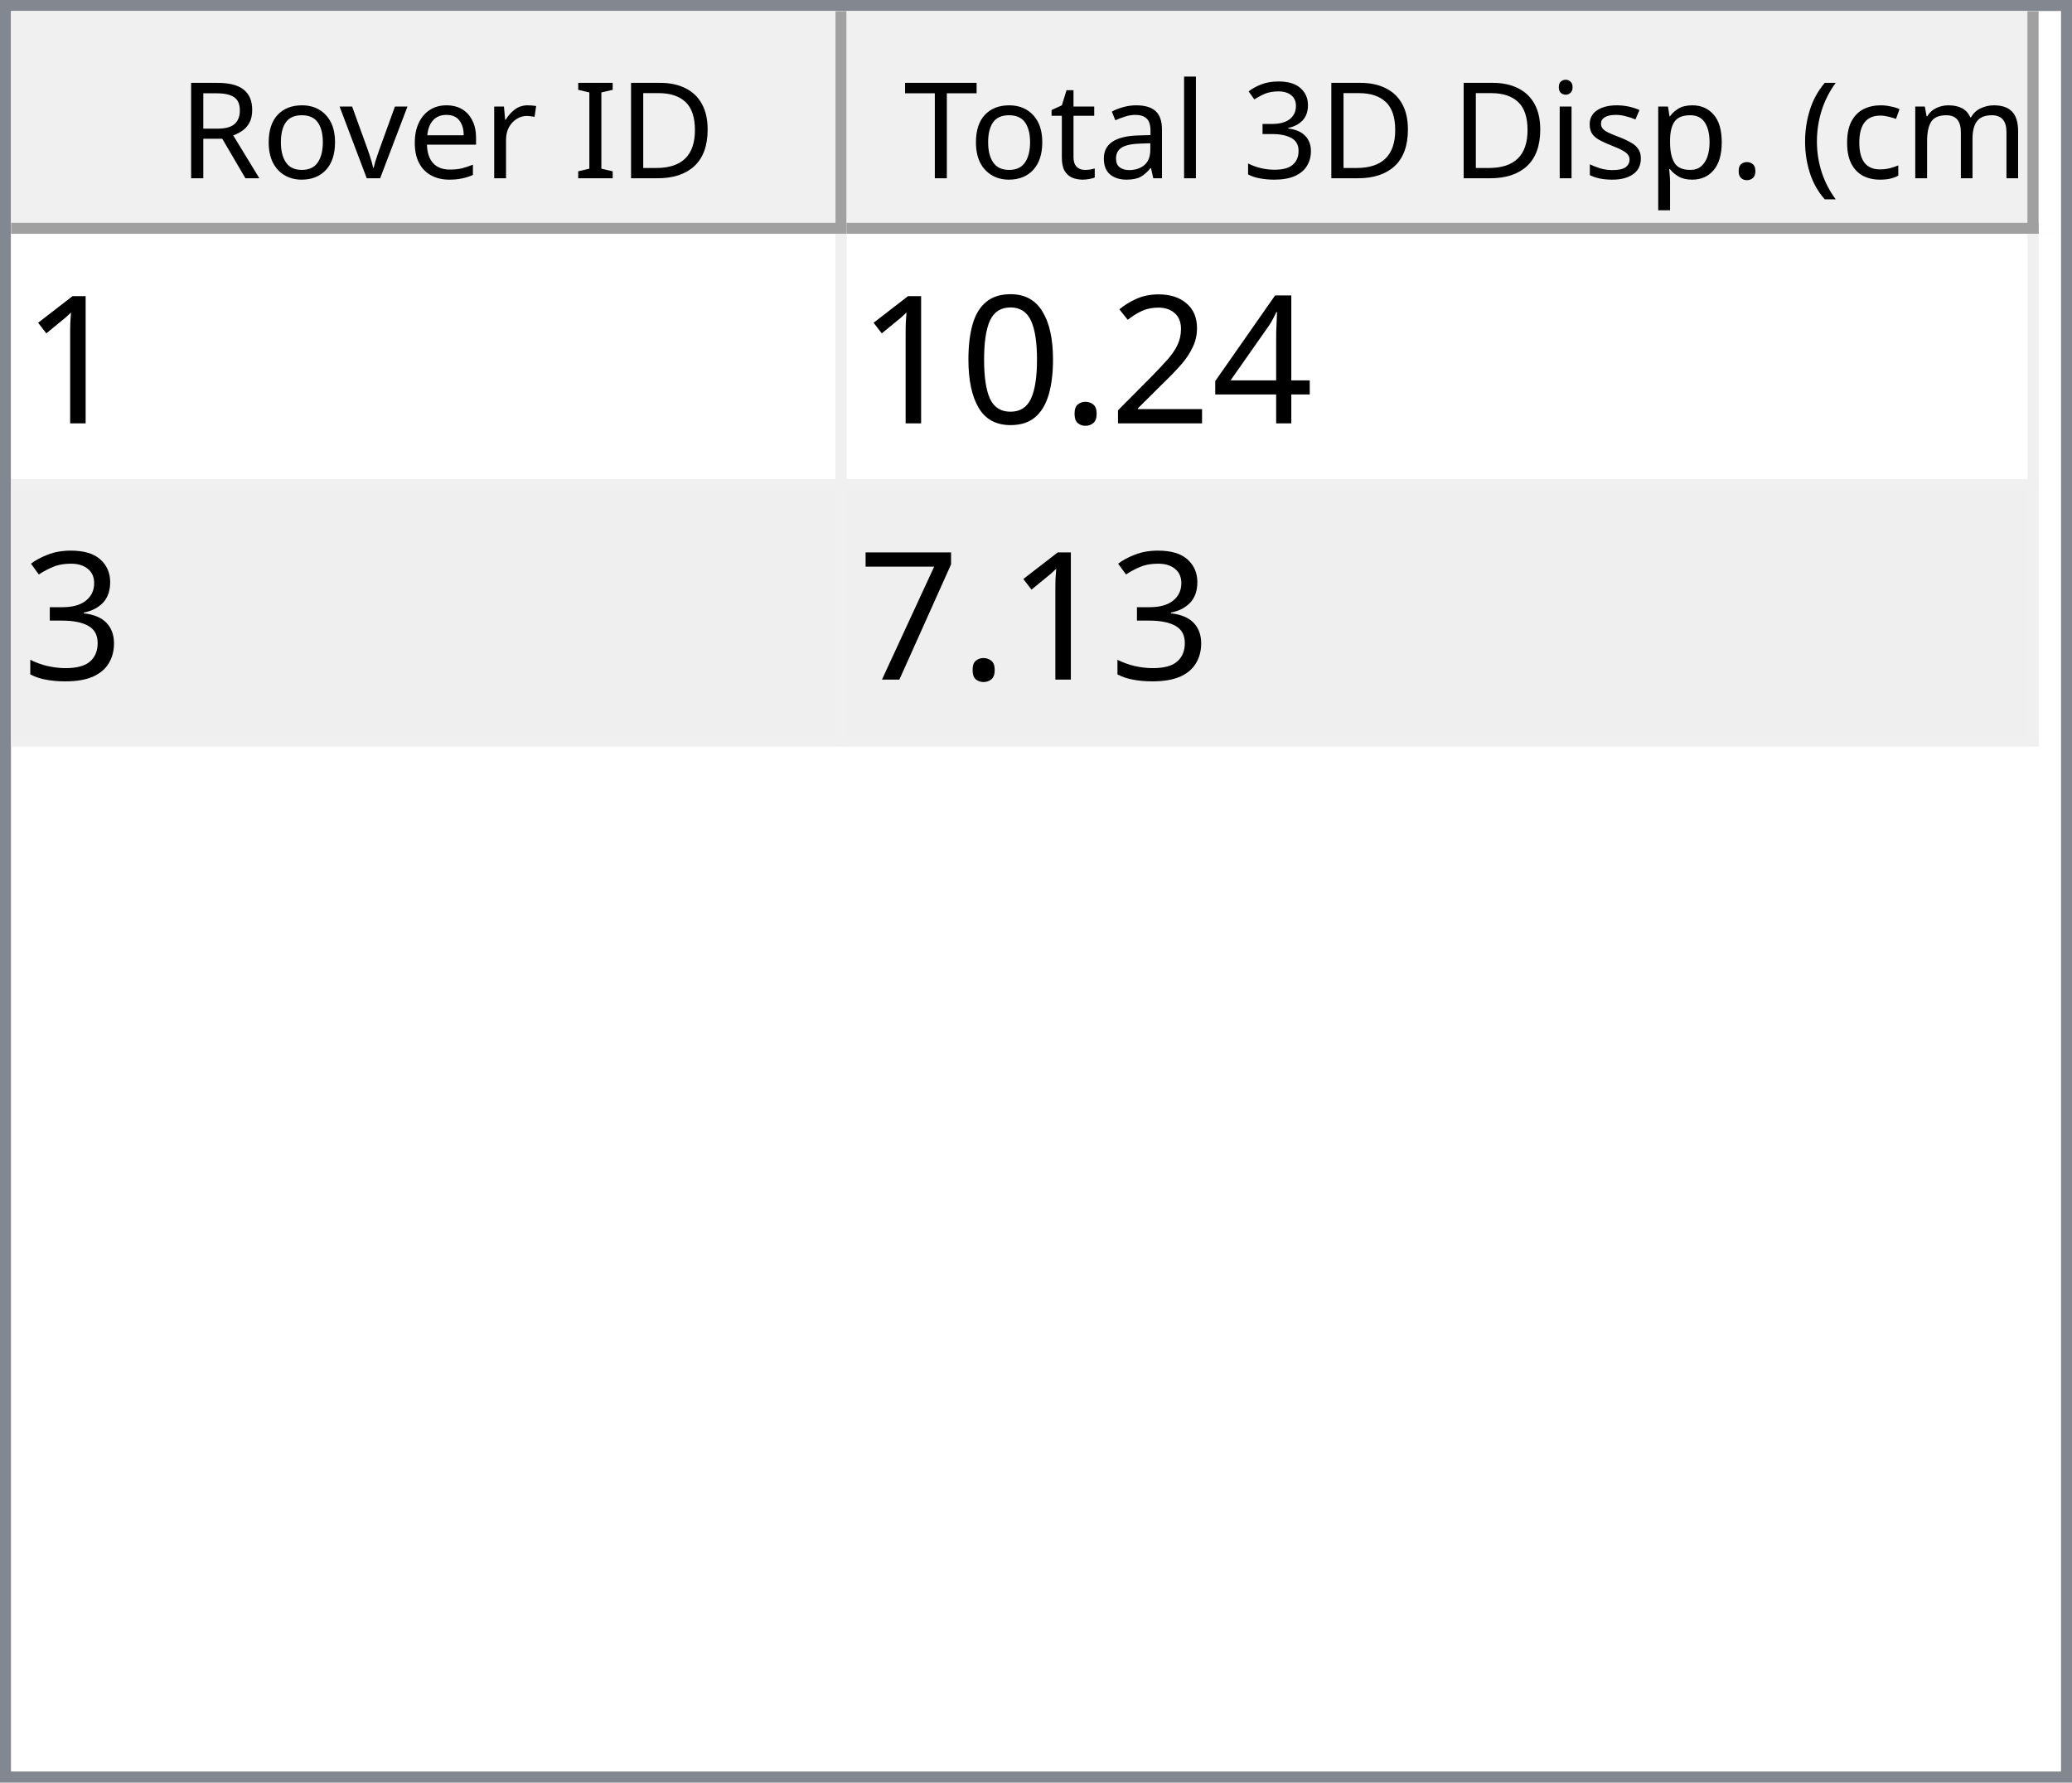
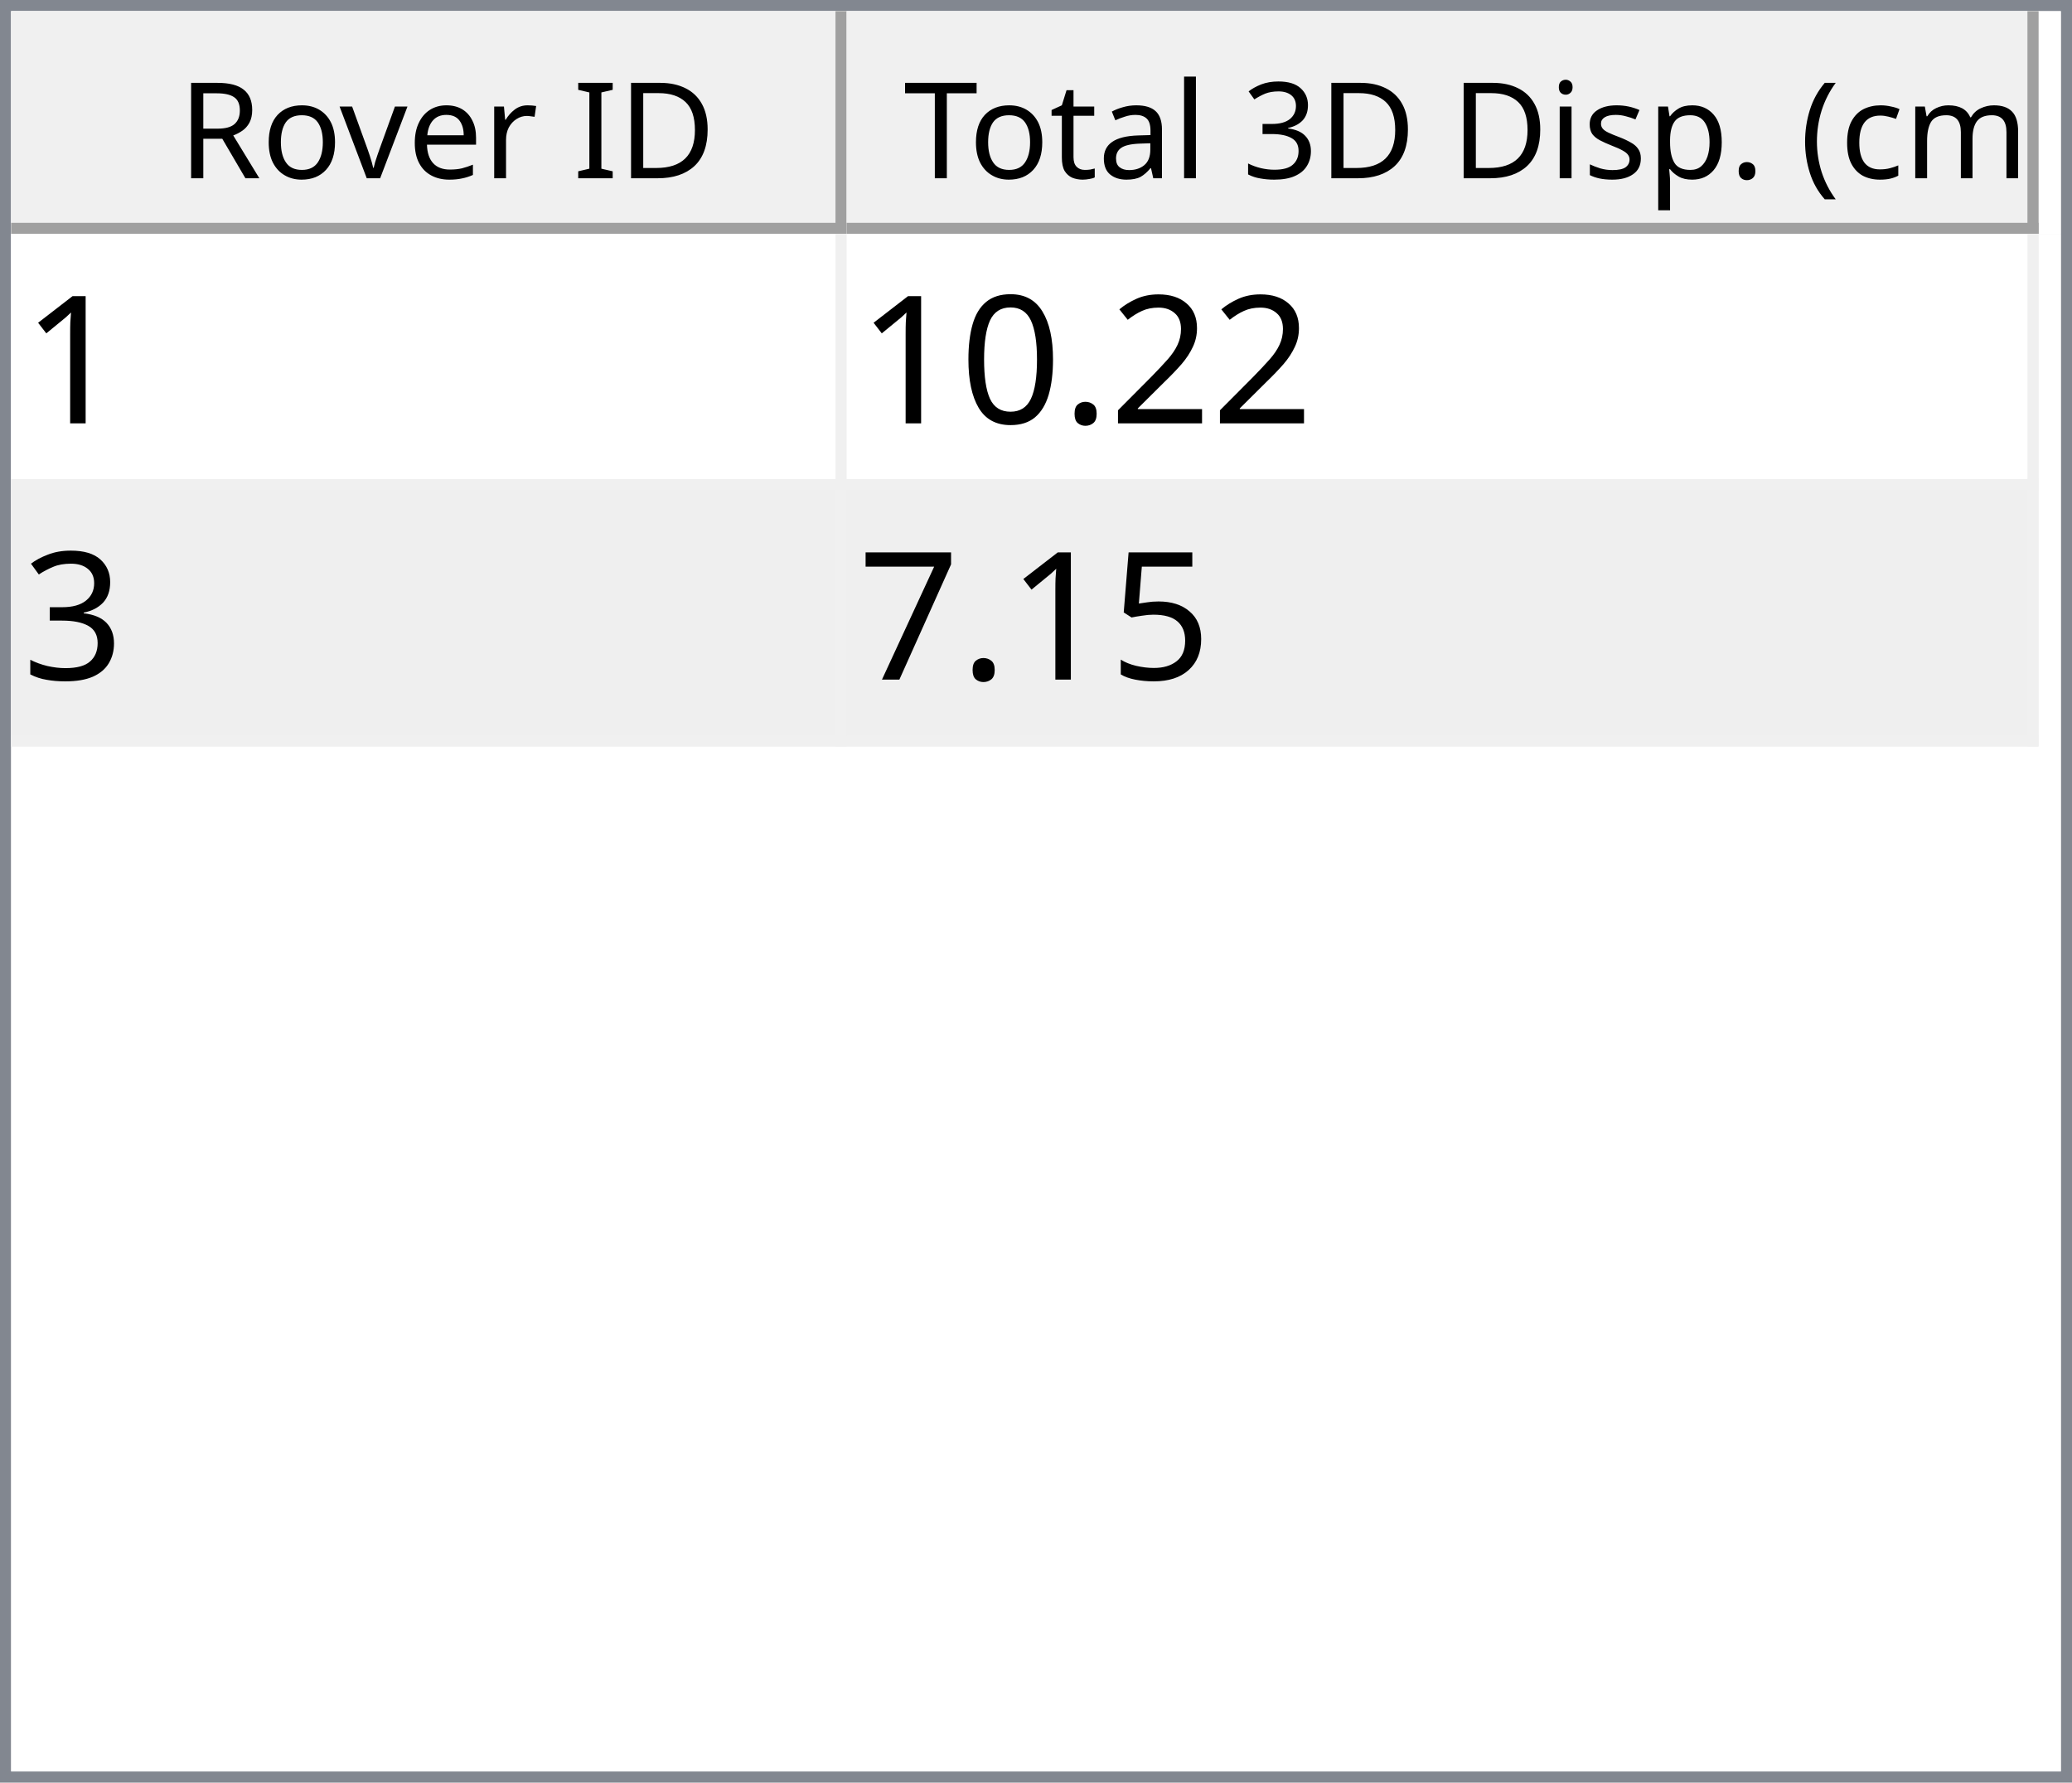
<svg xmlns="http://www.w3.org/2000/svg" style="fill-opacity:1; color-rendering:auto; color-interpolation:auto; text-rendering:auto; stroke:black; stroke-linecap:square; stroke-miterlimit:10; shape-rendering:auto; stroke-opacity:1; fill:black; stroke-dasharray:none; font-weight:normal; stroke-width:1; font-family:'Dialog'; font-style:normal; stroke-linejoin:miter; font-size:12px; stroke-dashoffset:0; image-rendering:auto;" width="186" height="160">
  <defs id="genericDefs" />
  <g>
    <defs id="defs1">
      <clipPath clipPathUnits="userSpaceOnUse" id="clipPath1">
        <path d="M0 0 L186 0 L186 160 L0 160 L0 0 Z" />
      </clipPath>
      <clipPath clipPathUnits="userSpaceOnUse" id="clipPath2">
        <path d="M0 0 L0 160 L186 160 L186 0 Z" />
      </clipPath>
      <clipPath clipPathUnits="userSpaceOnUse" id="clipPath3">
        <path d="M0 0 L0 20 L184 20 L184 0 Z" />
      </clipPath>
      <clipPath clipPathUnits="userSpaceOnUse" id="clipPath4">
        <path d="M0 0 L0 20 L75 20 L75 0 Z" />
      </clipPath>
      <clipPath clipPathUnits="userSpaceOnUse" id="clipPath5">
        <path d="M1 1 L1 19 L74 19 L74 1 Z" />
      </clipPath>
      <clipPath clipPathUnits="userSpaceOnUse" id="clipPath6">
        <path d="M0 0 L0 18 L73 18 L73 0 Z" />
      </clipPath>
      <clipPath clipPathUnits="userSpaceOnUse" id="clipPath7">
        <path d="M-0.5 -0.5 L-0.5 19.5 L74.5 19.5 L74.5 -0.5 Z" />
      </clipPath>
      <clipPath clipPathUnits="userSpaceOnUse" id="clipPath8">
        <path d="M0 0 L0 20 L107 20 L107 0 Z" />
      </clipPath>
      <clipPath clipPathUnits="userSpaceOnUse" id="clipPath9">
        <path d="M1 1 L1 19 L106 19 L106 1 Z" />
      </clipPath>
      <clipPath clipPathUnits="userSpaceOnUse" id="clipPath10">
        <path d="M0 0 L0 18 L105 18 L105 0 Z" />
      </clipPath>
      <clipPath clipPathUnits="userSpaceOnUse" id="clipPath11">
        <path d="M-0.5 -0.5 L-0.5 19.5 L106.5 19.5 L106.5 -0.5 Z" />
      </clipPath>
      <clipPath clipPathUnits="userSpaceOnUse" id="clipPath12">
        <path d="M0 0 L0 138 L184 138 L184 0 Z" />
      </clipPath>
      <clipPath clipPathUnits="userSpaceOnUse" id="clipPath13">
        <path d="M0 0 L0 46 L182 46 L182 0 Z" />
      </clipPath>
      <clipPath clipPathUnits="userSpaceOnUse" id="clipPath14">
        <path d="M-0.5 -0.5 L-0.5 45.5 L181.5 45.5 L181.5 -0.5 Z" />
      </clipPath>
      <clipPath clipPathUnits="userSpaceOnUse" id="clipPath15">
        <path d="M0 0 L0 22 L74 22 L74 0 Z" />
      </clipPath>
      <clipPath clipPathUnits="userSpaceOnUse" id="clipPath16">
        <path d="M0 0 L0 22 L106 22 L106 0 Z" />
      </clipPath>
      <font horiz-adv-x="64.551" id="font1">
        <font-face ascent="107.91" descent="25.098" units-per-em="100" style="font-style:normal; font-family:Segoe UI; font-weight:normal;" />
        <missing-glyph horiz-adv-x="64.551" d="M8.109 0 L8.109 68.266 L56.453 68.266 L56.453 0 L8.109 0 ZM15.328 7.234 L49.219 7.234 L49.219 61.031 L15.328 61.031 L15.328 7.234 Z" />
        <glyph unicode="D" horiz-adv-x="70.117" d="M9.188 0 L9.188 70.016 L28.516 70.016 Q65.531 70.016 65.531 35.891 Q65.531 19.672 55.25 9.836 Q44.969 0 27.734 0 L9.188 0 ZM17.391 62.594 L17.391 7.422 L27.828 7.422 Q41.609 7.422 49.273 14.797 Q56.938 22.172 56.938 35.688 Q56.938 62.594 28.328 62.594 L17.391 62.594 Z" />
        <glyph unicode="I" horiz-adv-x="26.611" d="M17.391 0 L9.188 0 L9.188 70.016 L17.391 70.016 L17.391 0 Z" />
        <glyph unicode=" " horiz-adv-x="27.393" d="" />
        <glyph unicode="r" horiz-adv-x="34.766" d="M34.188 41.891 Q32.078 43.5 28.125 43.5 Q23 43.5 19.555 38.672 Q16.109 33.844 16.109 25.484 L16.109 0 L8.109 0 L8.109 50 L16.109 50 L16.109 39.703 L16.312 39.703 Q18.016 44.969 21.531 47.922 Q25.047 50.875 29.391 50.875 Q32.516 50.875 34.188 50.203 L34.188 41.891 Z" />
        <glyph unicode="e" horiz-adv-x="52.295" d="M48.297 23 L12.984 23 Q13.188 14.656 17.484 10.109 Q21.781 5.562 29.297 5.562 Q37.75 5.562 44.828 11.141 L44.828 3.609 Q38.234 -1.172 27.391 -1.172 Q16.797 -1.172 10.742 5.641 Q4.688 12.453 4.688 24.812 Q4.688 36.469 11.305 43.82 Q17.922 51.172 27.734 51.172 Q37.547 51.172 42.922 44.828 Q48.297 38.484 48.297 27.203 L48.297 23 ZM40.094 29.781 Q40.047 36.719 36.75 40.578 Q33.453 44.438 27.594 44.438 Q21.922 44.438 17.969 40.383 Q14.016 36.328 13.094 29.781 L40.094 29.781 Z" />
        <glyph unicode="v" horiz-adv-x="47.9" d="M47.406 50 L27.484 0 L19.625 0 L0.688 50 L9.469 50 L22.172 13.672 Q23.578 9.672 23.922 6.688 L24.125 6.688 Q24.609 10.453 25.688 13.484 L38.969 50 L47.406 50 Z" />
        <glyph unicode="o" horiz-adv-x="58.594" d="M29 -1.172 Q17.922 -1.172 11.305 5.836 Q4.688 12.844 4.688 24.422 Q4.688 37.016 11.57 44.094 Q18.453 51.172 30.172 51.172 Q41.359 51.172 47.633 44.289 Q53.906 37.406 53.906 25.203 Q53.906 13.234 47.141 6.031 Q40.375 -1.172 29 -1.172 ZM29.594 44.438 Q21.875 44.438 17.383 39.188 Q12.891 33.938 12.891 24.703 Q12.891 15.828 17.43 10.695 Q21.969 5.562 29.594 5.562 Q37.359 5.562 41.531 10.594 Q45.703 15.625 45.703 24.906 Q45.703 34.281 41.531 39.359 Q37.359 44.438 29.594 44.438 Z" />
        <glyph unicode="R" horiz-adv-x="59.814" d="M59.375 0 L49.609 0 L37.891 19.625 Q36.281 22.359 34.766 24.289 Q33.25 26.219 31.664 27.438 Q30.078 28.656 28.25 29.219 Q26.422 29.781 24.125 29.781 L17.391 29.781 L17.391 0 L9.188 0 L9.188 70.016 L30.078 70.016 Q34.672 70.016 38.555 68.867 Q42.438 67.719 45.289 65.375 Q48.141 63.031 49.758 59.547 Q51.375 56.062 51.375 51.375 Q51.375 47.703 50.273 44.656 Q49.172 41.609 47.148 39.211 Q45.125 36.812 42.266 35.133 Q39.406 33.453 35.844 32.516 L35.844 32.328 Q37.594 31.547 38.891 30.547 Q40.188 29.547 41.359 28.18 Q42.531 26.812 43.68 25.078 Q44.828 23.344 46.234 21.047 L59.375 0 ZM17.391 62.594 L17.391 37.203 L28.516 37.203 Q31.594 37.203 34.203 38.133 Q36.812 39.062 38.719 40.797 Q40.625 42.531 41.703 45.047 Q42.781 47.562 42.781 50.688 Q42.781 56.297 39.141 59.445 Q35.5 62.594 28.609 62.594 L17.391 62.594 Z" />
        <glyph unicode=")" horiz-adv-x="30.176" d="M8.297 -15.922 L1.172 -15.922 Q16.406 2.344 16.406 26.812 Q16.406 51.469 1.078 70.016 L8.297 70.016 Q23.531 52.156 23.531 26.703 Q23.531 1.375 8.297 -15.922 Z" />
        <glyph unicode="m" horiz-adv-x="86.133" d="M79.109 0 L71.094 0 L71.094 28.719 Q71.094 37.016 68.531 40.727 Q65.969 44.438 59.906 44.438 Q54.781 44.438 51.195 39.75 Q47.609 35.062 47.609 28.516 L47.609 0 L39.594 0 L39.594 29.688 Q39.594 44.438 28.219 44.438 Q22.953 44.438 19.531 40.016 Q16.109 35.594 16.109 28.516 L16.109 0 L8.109 0 L8.109 50 L16.109 50 L16.109 42.094 L16.312 42.094 Q21.625 51.172 31.844 51.172 Q36.969 51.172 40.773 48.312 Q44.578 45.453 46 40.828 Q51.562 51.172 62.594 51.172 Q79.109 51.172 79.109 30.812 L79.109 0 Z" />
        <glyph unicode="c" horiz-adv-x="46.191" d="M42.188 2.297 Q36.422 -1.172 28.516 -1.172 Q17.828 -1.172 11.258 5.789 Q4.688 12.75 4.688 23.828 Q4.688 36.188 11.766 43.68 Q18.844 51.172 30.672 51.172 Q37.25 51.172 42.281 48.734 L42.281 40.531 Q36.719 44.438 30.375 44.438 Q22.703 44.438 17.797 38.945 Q12.891 33.453 12.891 24.516 Q12.891 15.719 17.508 10.641 Q22.125 5.562 29.891 5.562 Q36.422 5.562 42.188 9.906 L42.188 2.297 Z" />
        <glyph unicode="(" horiz-adv-x="30.176" d="M29.109 -15.922 L21.969 -15.922 Q6.844 1.375 6.844 26.703 Q6.844 52.156 21.969 70.016 L29.203 70.016 Q13.875 51.469 13.875 26.812 Q13.875 2.344 29.109 -15.922 Z" />
        <glyph unicode="." horiz-adv-x="21.68" d="M10.891 -1.078 Q8.641 -1.078 7.055 0.539 Q5.469 2.156 5.469 4.391 Q5.469 6.641 7.055 8.273 Q8.641 9.906 10.891 9.906 Q13.188 9.906 14.797 8.273 Q16.406 6.641 16.406 4.391 Q16.406 2.156 14.797 0.539 Q13.188 -1.078 10.891 -1.078 Z" />
        <glyph unicode="p" horiz-adv-x="58.789" d="M16.312 7.234 L16.109 7.234 L16.109 -23 L8.109 -23 L8.109 50 L16.109 50 L16.109 41.219 L16.312 41.219 Q22.219 51.172 33.594 51.172 Q43.266 51.172 48.688 44.461 Q54.109 37.75 54.109 26.469 Q54.109 13.922 48 6.375 Q41.891 -1.172 31.297 -1.172 Q21.578 -1.172 16.312 7.234 ZM16.109 27.391 L16.109 20.406 Q16.109 14.203 20.141 9.883 Q24.172 5.562 30.375 5.562 Q37.641 5.562 41.773 11.133 Q45.906 16.703 45.906 26.609 Q45.906 34.969 42.047 39.703 Q38.188 44.438 31.594 44.438 Q24.609 44.438 20.359 39.578 Q16.109 34.719 16.109 27.391 Z" />
        <glyph unicode="s" horiz-adv-x="42.432" d="M5.078 1.812 L5.078 10.406 Q11.625 5.562 19.484 5.562 Q30.031 5.562 30.031 12.594 Q30.031 14.594 29.125 15.992 Q28.219 17.391 26.68 18.461 Q25.141 19.531 23.07 20.383 Q21 21.234 18.609 22.172 Q15.281 23.484 12.766 24.828 Q10.25 26.172 8.57 27.859 Q6.891 29.547 6.031 31.695 Q5.172 33.844 5.172 36.719 Q5.172 40.234 6.789 42.945 Q8.406 45.656 11.086 47.484 Q13.766 49.312 17.211 50.242 Q20.656 51.172 24.312 51.172 Q30.812 51.172 35.938 48.922 L35.938 40.828 Q30.422 44.438 23.25 44.438 Q21 44.438 19.195 43.922 Q17.391 43.406 16.094 42.477 Q14.797 41.547 14.086 40.258 Q13.375 38.969 13.375 37.406 Q13.375 35.453 14.086 34.133 Q14.797 32.812 16.164 31.789 Q17.531 30.766 19.484 29.938 Q21.438 29.109 23.922 28.125 Q27.25 26.859 29.883 25.516 Q32.516 24.172 34.375 22.484 Q36.234 20.797 37.234 18.602 Q38.234 16.406 38.234 13.375 Q38.234 9.672 36.602 6.938 Q34.969 4.203 32.234 2.398 Q29.5 0.594 25.93 -0.289 Q22.359 -1.172 18.453 -1.172 Q10.75 -1.172 5.078 1.812 Z" />
        <glyph unicode="i" horiz-adv-x="24.219" d="M12.203 62.703 Q10.062 62.703 8.547 64.164 Q7.031 65.625 7.031 67.875 Q7.031 70.125 8.547 71.609 Q10.062 73.094 12.203 73.094 Q14.406 73.094 15.945 71.609 Q17.484 70.125 17.484 67.875 Q17.484 65.719 15.945 64.211 Q14.406 62.703 12.203 62.703 ZM16.109 0 L8.109 0 L8.109 50 L16.109 50 L16.109 0 Z" />
        <glyph unicode="3" horiz-adv-x="53.906" d="M46.531 19.828 Q46.531 15.094 44.75 11.211 Q42.969 7.328 39.719 4.57 Q36.469 1.812 31.93 0.297 Q27.391 -1.219 21.922 -1.219 Q11.922 -1.219 6 2.594 L6 11.188 Q13.094 5.609 22.219 5.609 Q25.875 5.609 28.828 6.539 Q31.781 7.469 33.906 9.227 Q36.031 10.984 37.18 13.477 Q38.328 15.969 38.328 19.094 Q38.328 32.812 18.797 32.812 L12.984 32.812 L12.984 39.594 L18.5 39.594 Q35.797 39.594 35.797 52.484 Q35.797 64.406 22.609 64.406 Q15.188 64.406 8.688 59.422 L8.688 67.188 Q15.375 71.188 24.609 71.188 Q29 71.188 32.57 69.969 Q36.141 68.75 38.68 66.555 Q41.219 64.359 42.609 61.281 Q44 58.203 44 54.5 Q44 40.672 30.031 36.719 L30.031 36.531 Q33.594 36.141 36.625 34.797 Q39.656 33.453 41.852 31.305 Q44.047 29.156 45.289 26.25 Q46.531 23.344 46.531 19.828 Z" />
        <glyph unicode="l" horiz-adv-x="24.219" d="M16.109 0 L8.109 0 L8.109 74.031 L16.109 74.031 L16.109 0 Z" />
        <glyph unicode="a" horiz-adv-x="50.879" d="M43.891 0 L35.891 0 L35.891 7.812 L35.688 7.812 Q30.469 -1.172 20.312 -1.172 Q12.844 -1.172 8.617 2.781 Q4.391 6.734 4.391 13.281 Q4.391 27.297 20.906 29.594 L35.891 31.688 Q35.891 44.438 25.594 44.438 Q16.547 44.438 9.281 38.281 L9.281 46.484 Q16.656 51.172 26.266 51.172 Q43.891 51.172 43.891 32.516 L43.891 0 ZM35.891 25.297 L23.828 23.641 Q18.266 22.859 15.43 20.875 Q12.594 18.891 12.594 13.875 Q12.594 10.203 15.211 7.883 Q17.828 5.562 22.172 5.562 Q28.125 5.562 32.008 9.742 Q35.891 13.922 35.891 20.312 L35.891 25.297 Z" />
        <glyph unicode="t" horiz-adv-x="33.887" d="M31.297 0.484 Q28.469 -1.078 23.828 -1.078 Q10.688 -1.078 10.688 13.578 L10.688 43.172 L2.094 43.172 L2.094 50 L10.688 50 L10.688 62.203 L18.703 64.797 L18.703 50 L31.297 50 L31.297 43.172 L18.703 43.172 L18.703 14.984 Q18.703 9.969 20.414 7.82 Q22.125 5.672 26.078 5.672 Q29.109 5.672 31.297 7.328 L31.297 0.484 Z" />
        <glyph unicode="T" horiz-adv-x="52.393" d="M50.594 62.594 L30.375 62.594 L30.375 0 L22.172 0 L22.172 62.594 L2 62.594 L2 70.016 L50.594 70.016 L50.594 62.594 Z" />
      </font>
      <font horiz-adv-x="75.0" id="font2">
        <font-face ascent="100.537" descent="21.973" units-per-em="100" style="font-style:normal; font-family:sans-serif; font-weight:normal;" />
        <missing-glyph horiz-adv-x="75.0" d="M12.5 0 L12.5 62.5 L62.5 62.5 L62.5 0 L12.5 0 ZM14.062 1.562 L60.938 1.562 L60.938 60.938 L14.062 60.938 L14.062 1.562 Z" />
        <glyph unicode="1" horiz-adv-x="55.615" d="M37.25 0 L28.469 0 L28.469 56 Q25.297 52.984 20.141 49.953 Q14.984 46.922 10.891 45.406 L10.891 53.906 Q18.266 57.375 23.781 62.305 Q29.297 67.234 31.594 71.875 L37.25 71.875 L37.25 0 Z" />
-         <glyph unicode="4" horiz-adv-x="55.615" d="M32.328 0 L32.328 17.141 L1.266 17.141 L1.266 25.203 L33.938 71.578 L41.109 71.578 L41.109 25.203 L50.781 25.203 L50.781 17.141 L41.109 17.141 L41.109 0 L32.328 0 ZM32.328 25.203 L32.328 57.469 L9.906 25.203 L32.328 25.203 Z" />
        <glyph unicode="2" horiz-adv-x="55.615" d="M50.344 8.453 L50.344 0 L3.031 0 Q2.938 3.172 4.047 6.109 Q5.859 10.938 9.836 15.625 Q13.812 20.312 21.344 26.469 Q33.016 36.031 37.117 41.625 Q41.219 47.219 41.219 52.203 Q41.219 57.422 37.477 61.008 Q33.734 64.594 27.734 64.594 Q21.391 64.594 17.578 60.789 Q13.766 56.984 13.719 50.25 L4.688 51.172 Q5.609 61.281 11.664 66.578 Q17.719 71.875 27.938 71.875 Q38.234 71.875 44.242 66.164 Q50.25 60.453 50.25 52 Q50.25 47.703 48.492 43.555 Q46.734 39.406 42.656 34.812 Q38.578 30.219 29.109 22.219 Q21.188 15.578 18.945 13.211 Q16.703 10.844 15.234 8.453 L50.344 8.453 Z" />
        <glyph unicode="." horiz-adv-x="27.783" d="M9.078 0 L9.078 10.016 L19.094 10.016 L19.094 0 L9.078 0 Z" />
        <glyph unicode="0" horiz-adv-x="55.615" d="M4.156 35.297 Q4.156 48 6.766 55.742 Q9.375 63.484 14.523 67.68 Q19.672 71.875 27.484 71.875 Q33.25 71.875 37.594 69.555 Q41.938 67.234 44.773 62.867 Q47.609 58.5 49.219 52.227 Q50.828 45.953 50.828 35.297 Q50.828 22.703 48.242 14.969 Q45.656 7.234 40.508 3.008 Q35.359 -1.219 27.484 -1.219 Q17.141 -1.219 11.234 6.203 Q4.156 15.141 4.156 35.297 ZM13.188 35.297 Q13.188 17.672 17.312 11.836 Q21.438 6 27.484 6 Q33.547 6 37.672 11.859 Q41.797 17.719 41.797 35.297 Q41.797 52.984 37.672 58.789 Q33.547 64.594 27.391 64.594 Q21.344 64.594 17.719 59.469 Q13.188 52.938 13.188 35.297 Z" />
        <glyph unicode="3" horiz-adv-x="55.615" d="M4.203 18.891 L12.984 20.062 Q14.5 12.594 18.141 9.297 Q21.781 6 27 6 Q33.203 6 37.477 10.297 Q41.75 14.594 41.75 20.953 Q41.75 27 37.797 30.93 Q33.844 34.859 27.734 34.859 Q25.25 34.859 21.531 33.891 L22.516 41.609 Q23.391 41.5 23.922 41.5 Q29.547 41.5 34.039 44.43 Q38.531 47.359 38.531 53.469 Q38.531 58.297 35.258 61.477 Q31.984 64.656 26.812 64.656 Q21.688 64.656 18.266 61.43 Q14.844 58.203 13.875 51.766 L5.078 53.328 Q6.688 62.156 12.398 67.016 Q18.109 71.875 26.609 71.875 Q32.469 71.875 37.398 69.359 Q42.328 66.844 44.945 62.5 Q47.562 58.156 47.562 53.266 Q47.562 48.641 45.07 44.828 Q42.578 41.016 37.703 38.766 Q44.047 37.312 47.562 32.695 Q51.078 28.078 51.078 21.141 Q51.078 11.766 44.242 5.25 Q37.406 -1.266 26.953 -1.266 Q17.531 -1.266 11.305 4.352 Q5.078 9.969 4.203 18.891 Z" />
+         <glyph unicode="5" horiz-adv-x="55.615" d="M4.156 18.75 L13.375 19.531 Q14.406 12.797 18.141 9.398 Q21.875 6 27.156 6 Q33.5 6 37.891 10.789 Q42.281 15.578 42.281 23.484 Q42.281 31 38.062 35.352 Q33.844 39.703 27 39.703 Q22.75 39.703 19.336 37.773 Q15.922 35.844 13.969 32.766 L5.719 33.844 L12.641 70.609 L48.25 70.609 L48.25 62.203 L19.672 62.203 L15.828 42.969 Q22.266 47.469 29.344 47.469 Q38.719 47.469 45.164 40.969 Q51.609 34.469 51.609 24.266 Q51.609 14.547 45.953 7.469 Q39.062 -1.219 27.156 -1.219 Q17.391 -1.219 11.211 4.25 Q5.031 9.719 4.156 18.75 Z" />
        <glyph unicode="7" horiz-adv-x="55.615" d="M4.734 62.203 L4.734 70.656 L51.078 70.656 L51.078 63.812 Q44.234 56.547 37.523 44.484 Q30.812 32.422 27.156 19.672 Q24.516 10.688 23.781 0 L14.75 0 Q14.891 8.453 18.062 20.414 Q21.234 32.375 27.172 43.484 Q33.109 54.594 39.797 62.203 L4.734 62.203 Z" />
      </font>
    </defs>
    <g style="fill:white; stroke:white;">
      <rect x="0" y="0" width="186" style="clip-path:url(#clipPath1); stroke:none;" height="160" />
    </g>
    <g style="fill:white; text-rendering:optimizeSpeed; color-rendering:optimizeSpeed; image-rendering:optimizeSpeed; shape-rendering:crispEdges; stroke:white; color-interpolation:sRGB;">
      <rect x="0" width="186" height="160" y="0" style="stroke:none;" />
      <path style="stroke:none;" d="M0 160 L186 160 L186 0 L0 0 Z" />
    </g>
    <g style="fill:rgb(240,240,240); font-family:'Segoe UI'; stroke:rgb(240,240,240);">
      <rect x="0" y="0" width="186" style="clip-path:url(#clipPath2); stroke:none;" height="160" />
    </g>
    <g style="fill:rgb(130,135,144); font-family:'Segoe UI'; stroke:rgb(130,135,144);">
      <path d="M0 0 L186 0 L186 160 L0 160 L0 0 ZM1 1 L185 1 L185 159 L1 159 L1 1 Z" style="fill-rule:evenodd; clip-path:url(#clipPath2); stroke:none;" />
    </g>
    <g style="fill:white; font-family:'Segoe UI'; stroke:white;" transform="translate(1,1)">
      <rect x="0" y="0" width="184" style="clip-path:url(#clipPath3); stroke:none;" height="20" />
    </g>
    <g style="fill:rgb(240,240,240); font-family:'Segoe UI'; stroke:rgb(240,240,240);" transform="translate(1,1)">
      <rect x="0" y="0" width="75" style="clip-path:url(#clipPath4); stroke:none;" height="20" />
    </g>
    <g style="font-family:'Segoe UI';" transform="translate(2,2)">
      <text x="14" xml:space="preserve" y="14" style="clip-path:url(#clipPath6); stroke:none;">Rover ID</text>
    </g>
    <g style="fill:rgb(160,160,160); font-family:'Segoe UI'; stroke:rgb(160,160,160); stroke-linejoin:bevel;" transform="translate(1.5,1.5)">
      <line x1="74" x2="74" y1="0" style="fill:none; clip-path:url(#clipPath7);" y2="19" />
    </g>
    <g style="fill:rgb(160,160,160); font-family:'Segoe UI'; stroke:rgb(160,160,160); stroke-linejoin:bevel;" transform="matrix(1,0,0,1,1,1) translate(0.5,0.5)">
      <line x1="0" x2="74" y1="19" style="fill:none; clip-path:url(#clipPath7);" y2="19" />
    </g>
    <g style="fill:rgb(240,240,240); font-family:'Segoe UI'; stroke:rgb(240,240,240);" transform="translate(76,1)">
      <rect x="0" y="0" width="107" style="clip-path:url(#clipPath8); stroke:none;" height="20" />
    </g>
    <g style="font-family:'Segoe UI';" transform="translate(77,2)">
      <text x="1" xml:space="preserve" y="14" style="clip-path:url(#clipPath10); stroke:none;"> Total 3D Disp. (cm)</text>
    </g>
    <g style="fill:rgb(160,160,160); font-family:'Segoe UI'; stroke:rgb(160,160,160); stroke-linejoin:bevel;" transform="translate(76.5,1.5)">
      <line x1="106" x2="106" y1="0" style="fill:none; clip-path:url(#clipPath11);" y2="19" />
    </g>
    <g style="fill:rgb(160,160,160); font-family:'Segoe UI'; stroke:rgb(160,160,160); stroke-linejoin:bevel;" transform="matrix(1,0,0,1,76,1) translate(0.5,0.5)">
      <line x1="0" x2="106" y1="19" style="fill:none; clip-path:url(#clipPath11);" y2="19" />
    </g>
    <g style="fill:white; font-family:'Segoe UI'; stroke:white;" transform="translate(1,21)">
      <rect x="0" y="0" width="184" style="clip-path:url(#clipPath12); stroke:none;" height="138" />
    </g>
    <g style="fill:rgb(240,240,240); font-size:16px; font-family:sans-serif; stroke:rgb(240,240,240);" transform="translate(1,21)">
      <rect x="0" y="0" width="182" style="clip-path:url(#clipPath13); stroke:none;" height="46" />
      <line transform="translate(0.5,0.5)" x1="0" x2="181" y1="22" style="clip-path:url(#clipPath14); fill:none; stroke-linejoin:bevel;" y2="22" />
    </g>
    <g transform="matrix(1,0,0,1,1,21) translate(0.5,0.5)" style="fill:rgb(240,240,240); font-size:16px; font-family:sans-serif; stroke:rgb(240,240,240); stroke-linejoin:bevel;">
      <line x1="0" x2="181" y1="45" style="fill:none; clip-path:url(#clipPath14);" y2="45" />
    </g>
    <g transform="matrix(1,0,0,1,1,21) translate(0.5,0.5)" style="fill:rgb(240,240,240); font-size:16px; font-family:sans-serif; stroke:rgb(240,240,240); stroke-linejoin:bevel;">
      <line x1="74" x2="74" y1="0" style="fill:none; clip-path:url(#clipPath14);" y2="45" />
    </g>
    <g transform="matrix(1,0,0,1,1,21) translate(0.5,0.5)" style="fill:rgb(240,240,240); font-size:16px; font-family:sans-serif; stroke:rgb(240,240,240); stroke-linejoin:bevel;">
      <line x1="181" x2="181" y1="0" style="fill:none; clip-path:url(#clipPath14);" y2="45" />
    </g>
    <g style="fill:white; font-size:16px; font-family:sans-serif; stroke:white;" transform="matrix(1,0,0,1,1,21)">
      <rect x="0" y="0" width="74" style="clip-path:url(#clipPath15); stroke:none;" height="22" />
      <text x="1" y="17" style="fill:black; clip-path:url(#clipPath15); stroke:none;" xml:space="preserve">1</text>
    </g>
    <g style="fill:white; font-size:16px; font-family:sans-serif; stroke:white;" transform="matrix(1,0,0,1,1,21) translate(75,0)">
      <rect x="0" y="0" width="106" style="clip-path:url(#clipPath16); stroke:none;" height="22" />
-       <text x="1" y="17" style="fill:black; clip-path:url(#clipPath16); stroke:none;" xml:space="preserve">10.24</text>
+       <text x="1" y="17" style="fill:black; clip-path:url(#clipPath16); stroke:none;" xml:space="preserve">10.22</text>
    </g>
    <g style="fill:rgb(239,239,239); font-size:16px; font-family:sans-serif; stroke:rgb(239,239,239);" transform="matrix(1,0,0,1,1,21) translate(0,23)">
      <rect x="0" y="0" width="74" style="clip-path:url(#clipPath15); stroke:none;" height="22" />
      <text x="1" y="17" style="fill:black; clip-path:url(#clipPath15); stroke:none;" xml:space="preserve">3</text>
    </g>
    <g style="fill:rgb(239,239,239); font-size:16px; font-family:sans-serif; stroke:rgb(239,239,239);" transform="matrix(1,0,0,1,1,21) translate(75,23)">
      <rect x="0" y="0" width="106" style="clip-path:url(#clipPath16); stroke:none;" height="22" />
-       <text x="1" y="17" style="fill:black; clip-path:url(#clipPath16); stroke:none;" xml:space="preserve">7.13</text>
+       <text x="1" y="17" style="fill:black; clip-path:url(#clipPath16); stroke:none;" xml:space="preserve">7.15</text>
    </g>
  </g>
</svg>
